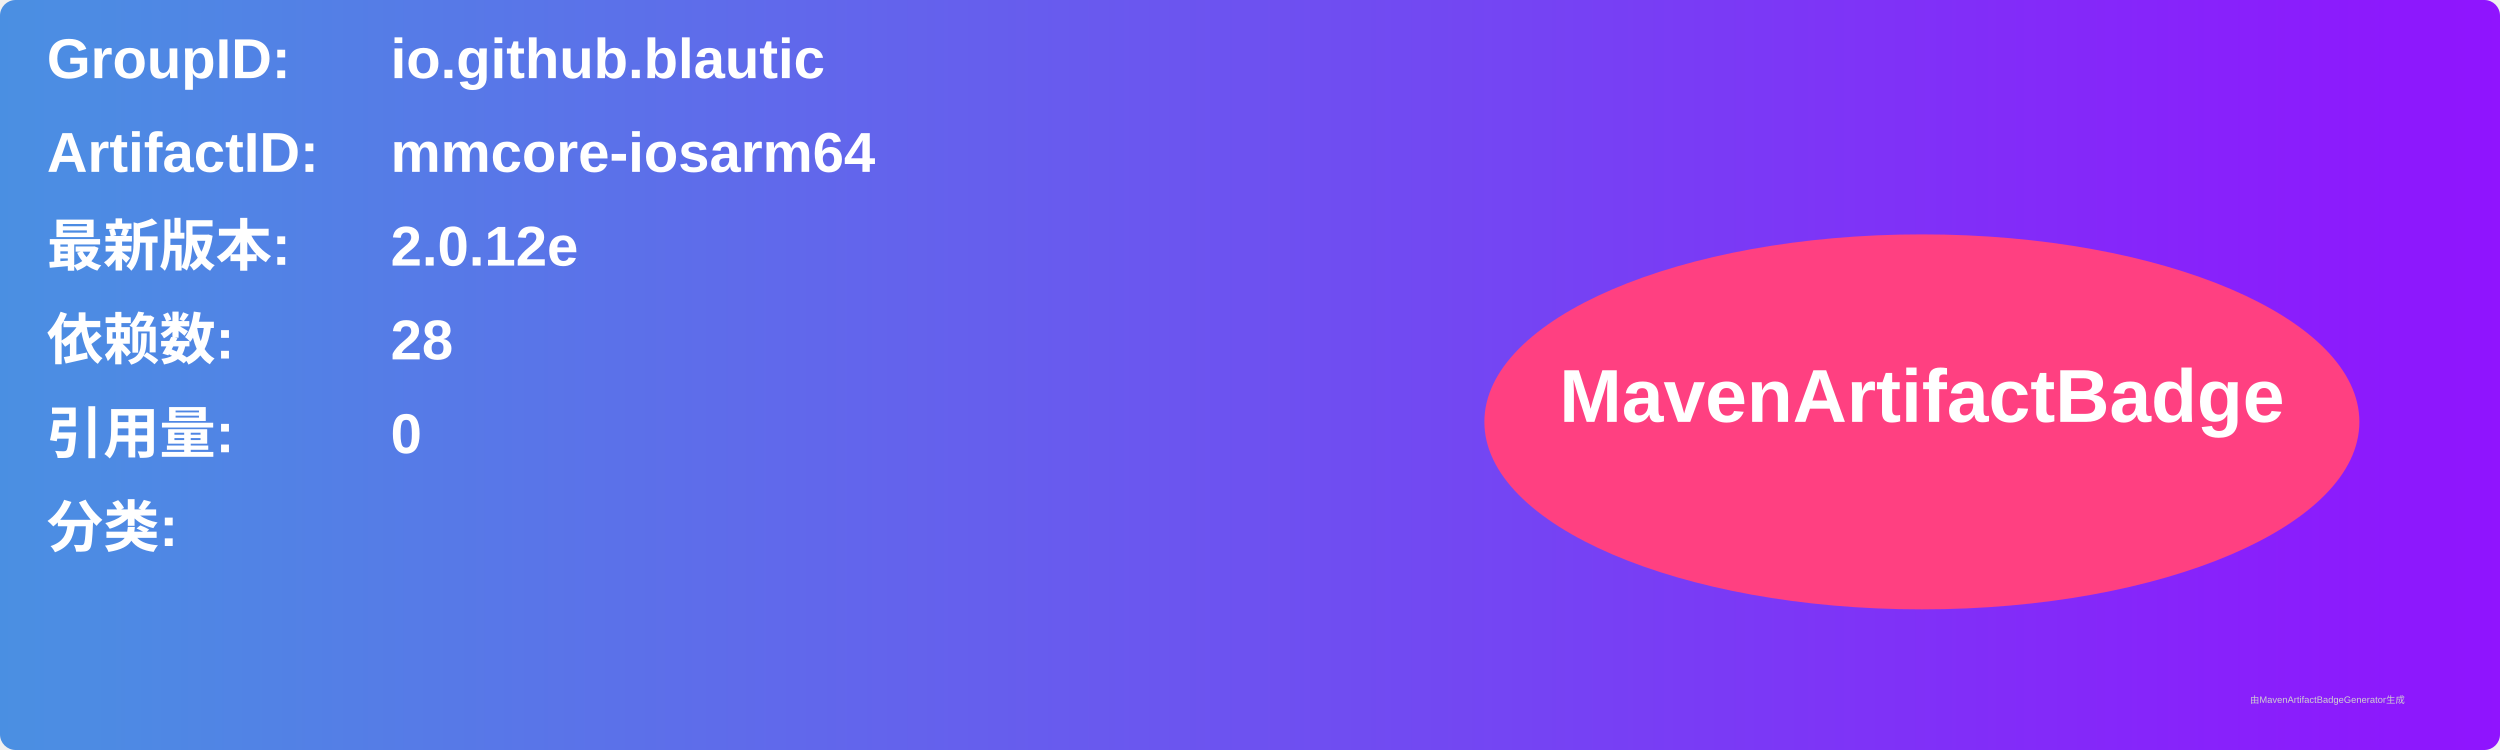
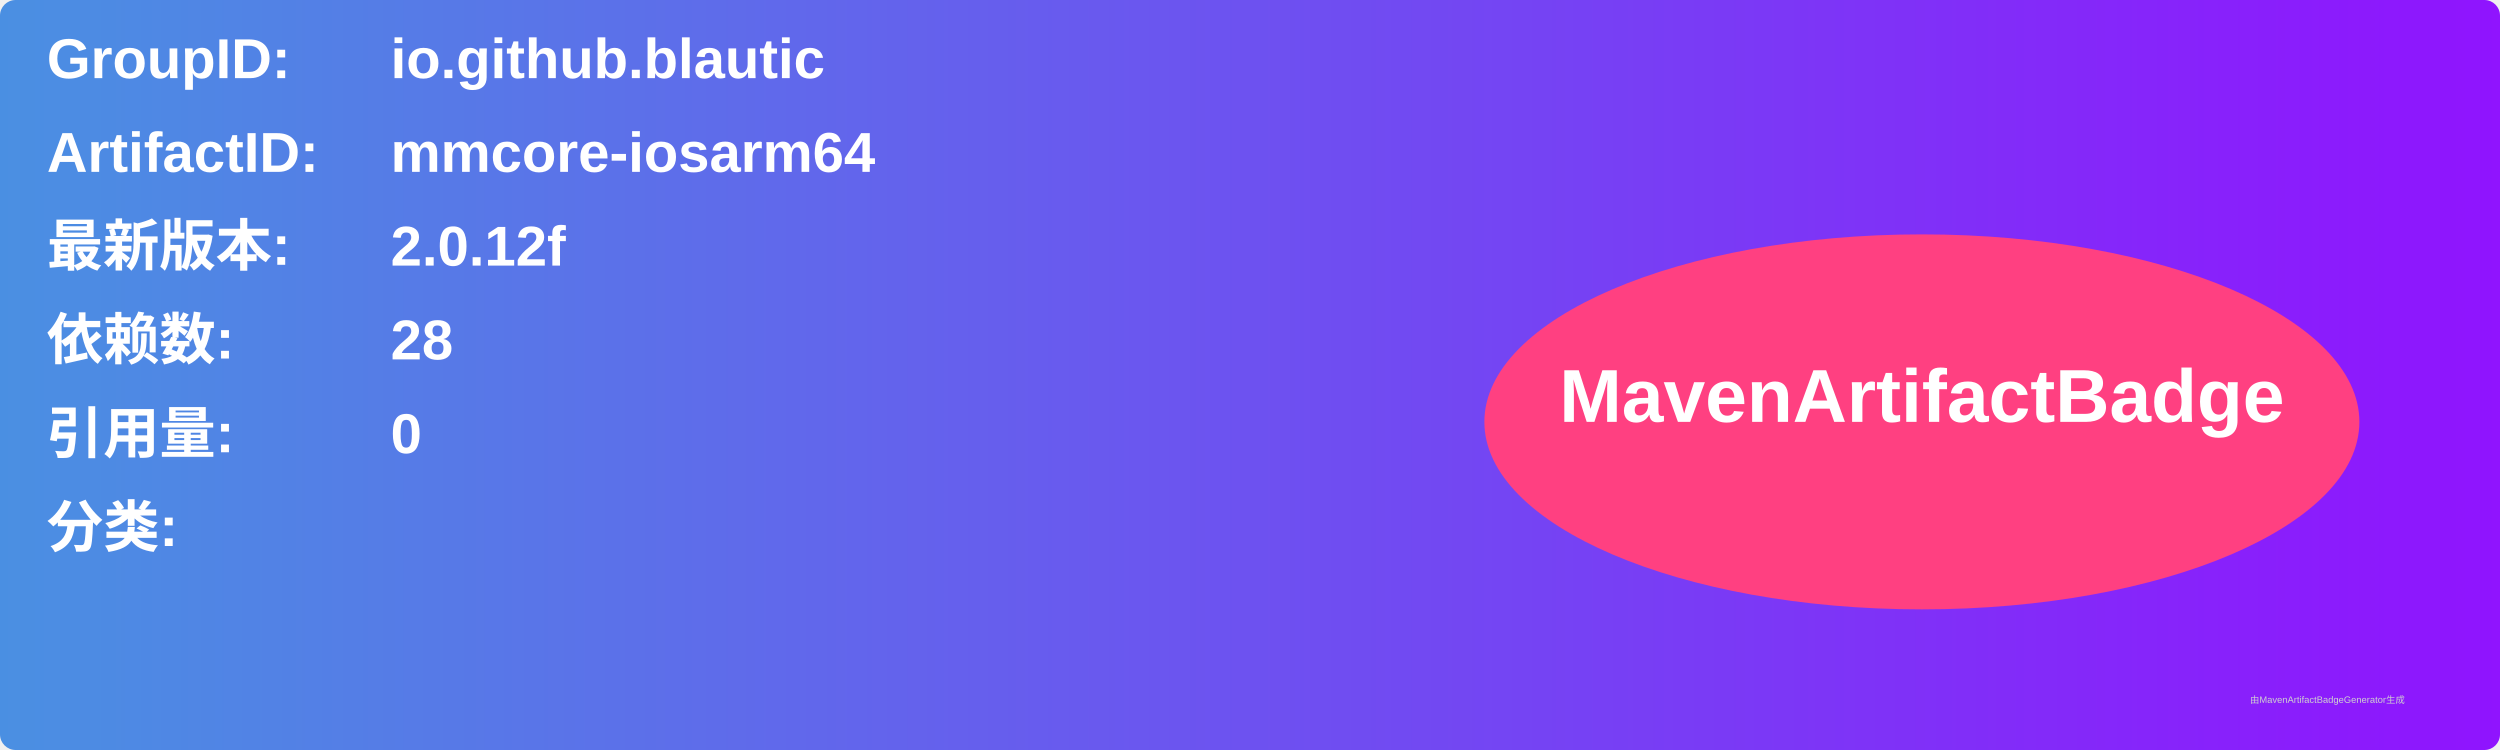
<svg xmlns="http://www.w3.org/2000/svg" width="800" height="240" viewBox="0 0 800 240">
  <linearGradient id="grad" x1="0%" y1="0%" x2="100%" y2="0%">
    <stop offset="0%" stop-color="#4a90e2" />
    <stop offset="100%" stop-color="#9013fe" />
  </linearGradient>
  <rect width="100%" height="100%" rx="5" ry="5" fill="url(#grad)" />
  <g transform="translate(15, 15)">
    <text x="0" y="10" font-family="Arial" font-size="18" fill="white" font-weight="bold" width="260">GroupID:</text>
    <text x="110" y="10" font-family="Arial" font-size="18" fill="white" font-weight="bold" width="460">io.github.blautic</text>
    <text x="0" y="40" font-family="Arial" font-size="18" fill="white" font-weight="bold" width="260">ArtifactID:</text>
    <text x="110" y="40" font-family="Arial" font-size="18" fill="white" font-weight="bold" width="460">mmcore-iosarm64</text>
    <text x="0" y="70" font-family="Arial" font-size="18" fill="white" font-weight="bold">最新版本:</text>
    <text x="110" y="70" font-family="Arial" font-size="18" fill="white" font-weight="bold">
-       <tspan font-weight="bold">2.0.12e</tspan>
+       <tspan font-weight="bold">2.0.12f</tspan>
    </text>
    <text x="0" y="100" font-family="Arial" font-size="18" fill="white" font-weight="bold">依赖数: </text>
    <text x="110" y="100" font-family="Arial" font-size="18" fill="white">
      <tspan font-weight="bold">28</tspan>
    </text>
    <text x="0" y="130" font-family="Arial" font-size="18" fill="white" font-weight="bold">引用量: </text>
    <text x="110" y="130" font-family="Arial" font-size="18" fill="white">
      <tspan font-weight="bold">0</tspan>
    </text>
    <text x="0" y="160" font-family="Arial" font-size="18" fill="white" font-weight="bold">分类:</text>
    <text x="10" y="190" font-family="Arial" font-size="10" fill="white">
      <tspan font-weight="bold" />
    </text>
    <ellipse cx="600" cy="120" rx="140" ry="60" fill="#ff4081" />
    <text x="600" y="120" text-anchor="middle" font-family="Arial" font-size="24" fill="white" font-weight="bold">MavenArtifactBadge</text>
  </g>
  <text x="720" y="225" font-family="Arial" font-size="3" fill="#d0d0d0">由MavenArtifactBadgeGenerator生成</text>
</svg>
